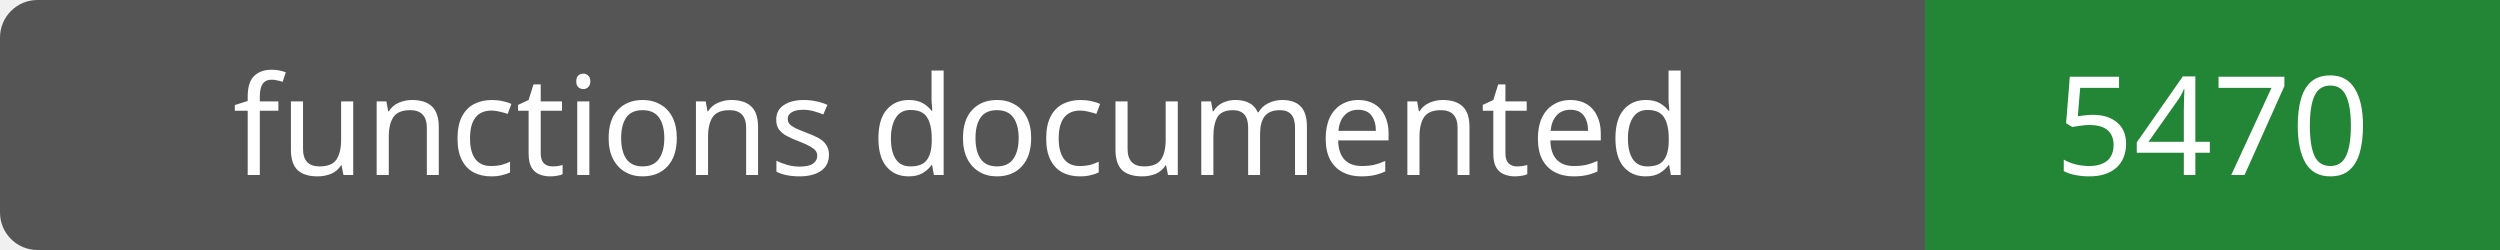
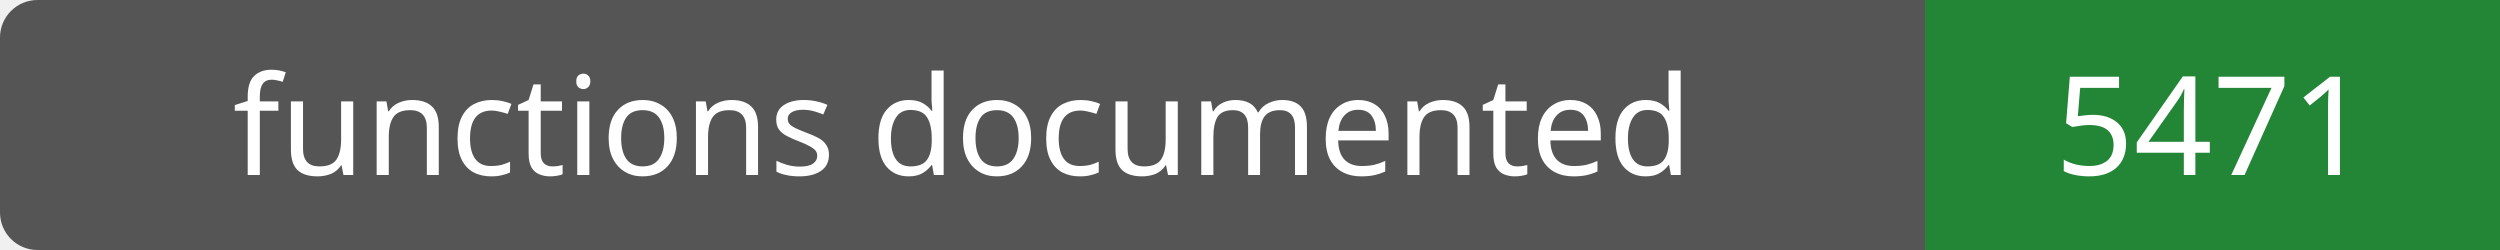
- <svg xmlns="http://www.w3.org/2000/svg" width="200" height="20" role="img" aria-label="functions documented: 5470">
+ <svg xmlns="http://www.w3.org/2000/svg" width="200" height="20" role="img" aria-label="functions documented: 5471">
  <rect width="200" height="20" rx="3" fill="#555" />
  <path fill="#238636" d="M154 0h46v20H154z" />
  <g fill="#fff" text-anchor="middle" font-family="Verdana,sans-serif" font-size="11">
    <text x="77.0" y="14">functions documented</text>
-     <text x="177.0" y="14">5470</text>
+     <text x="177.0" y="14">5471</text>
  </g>
</svg>
